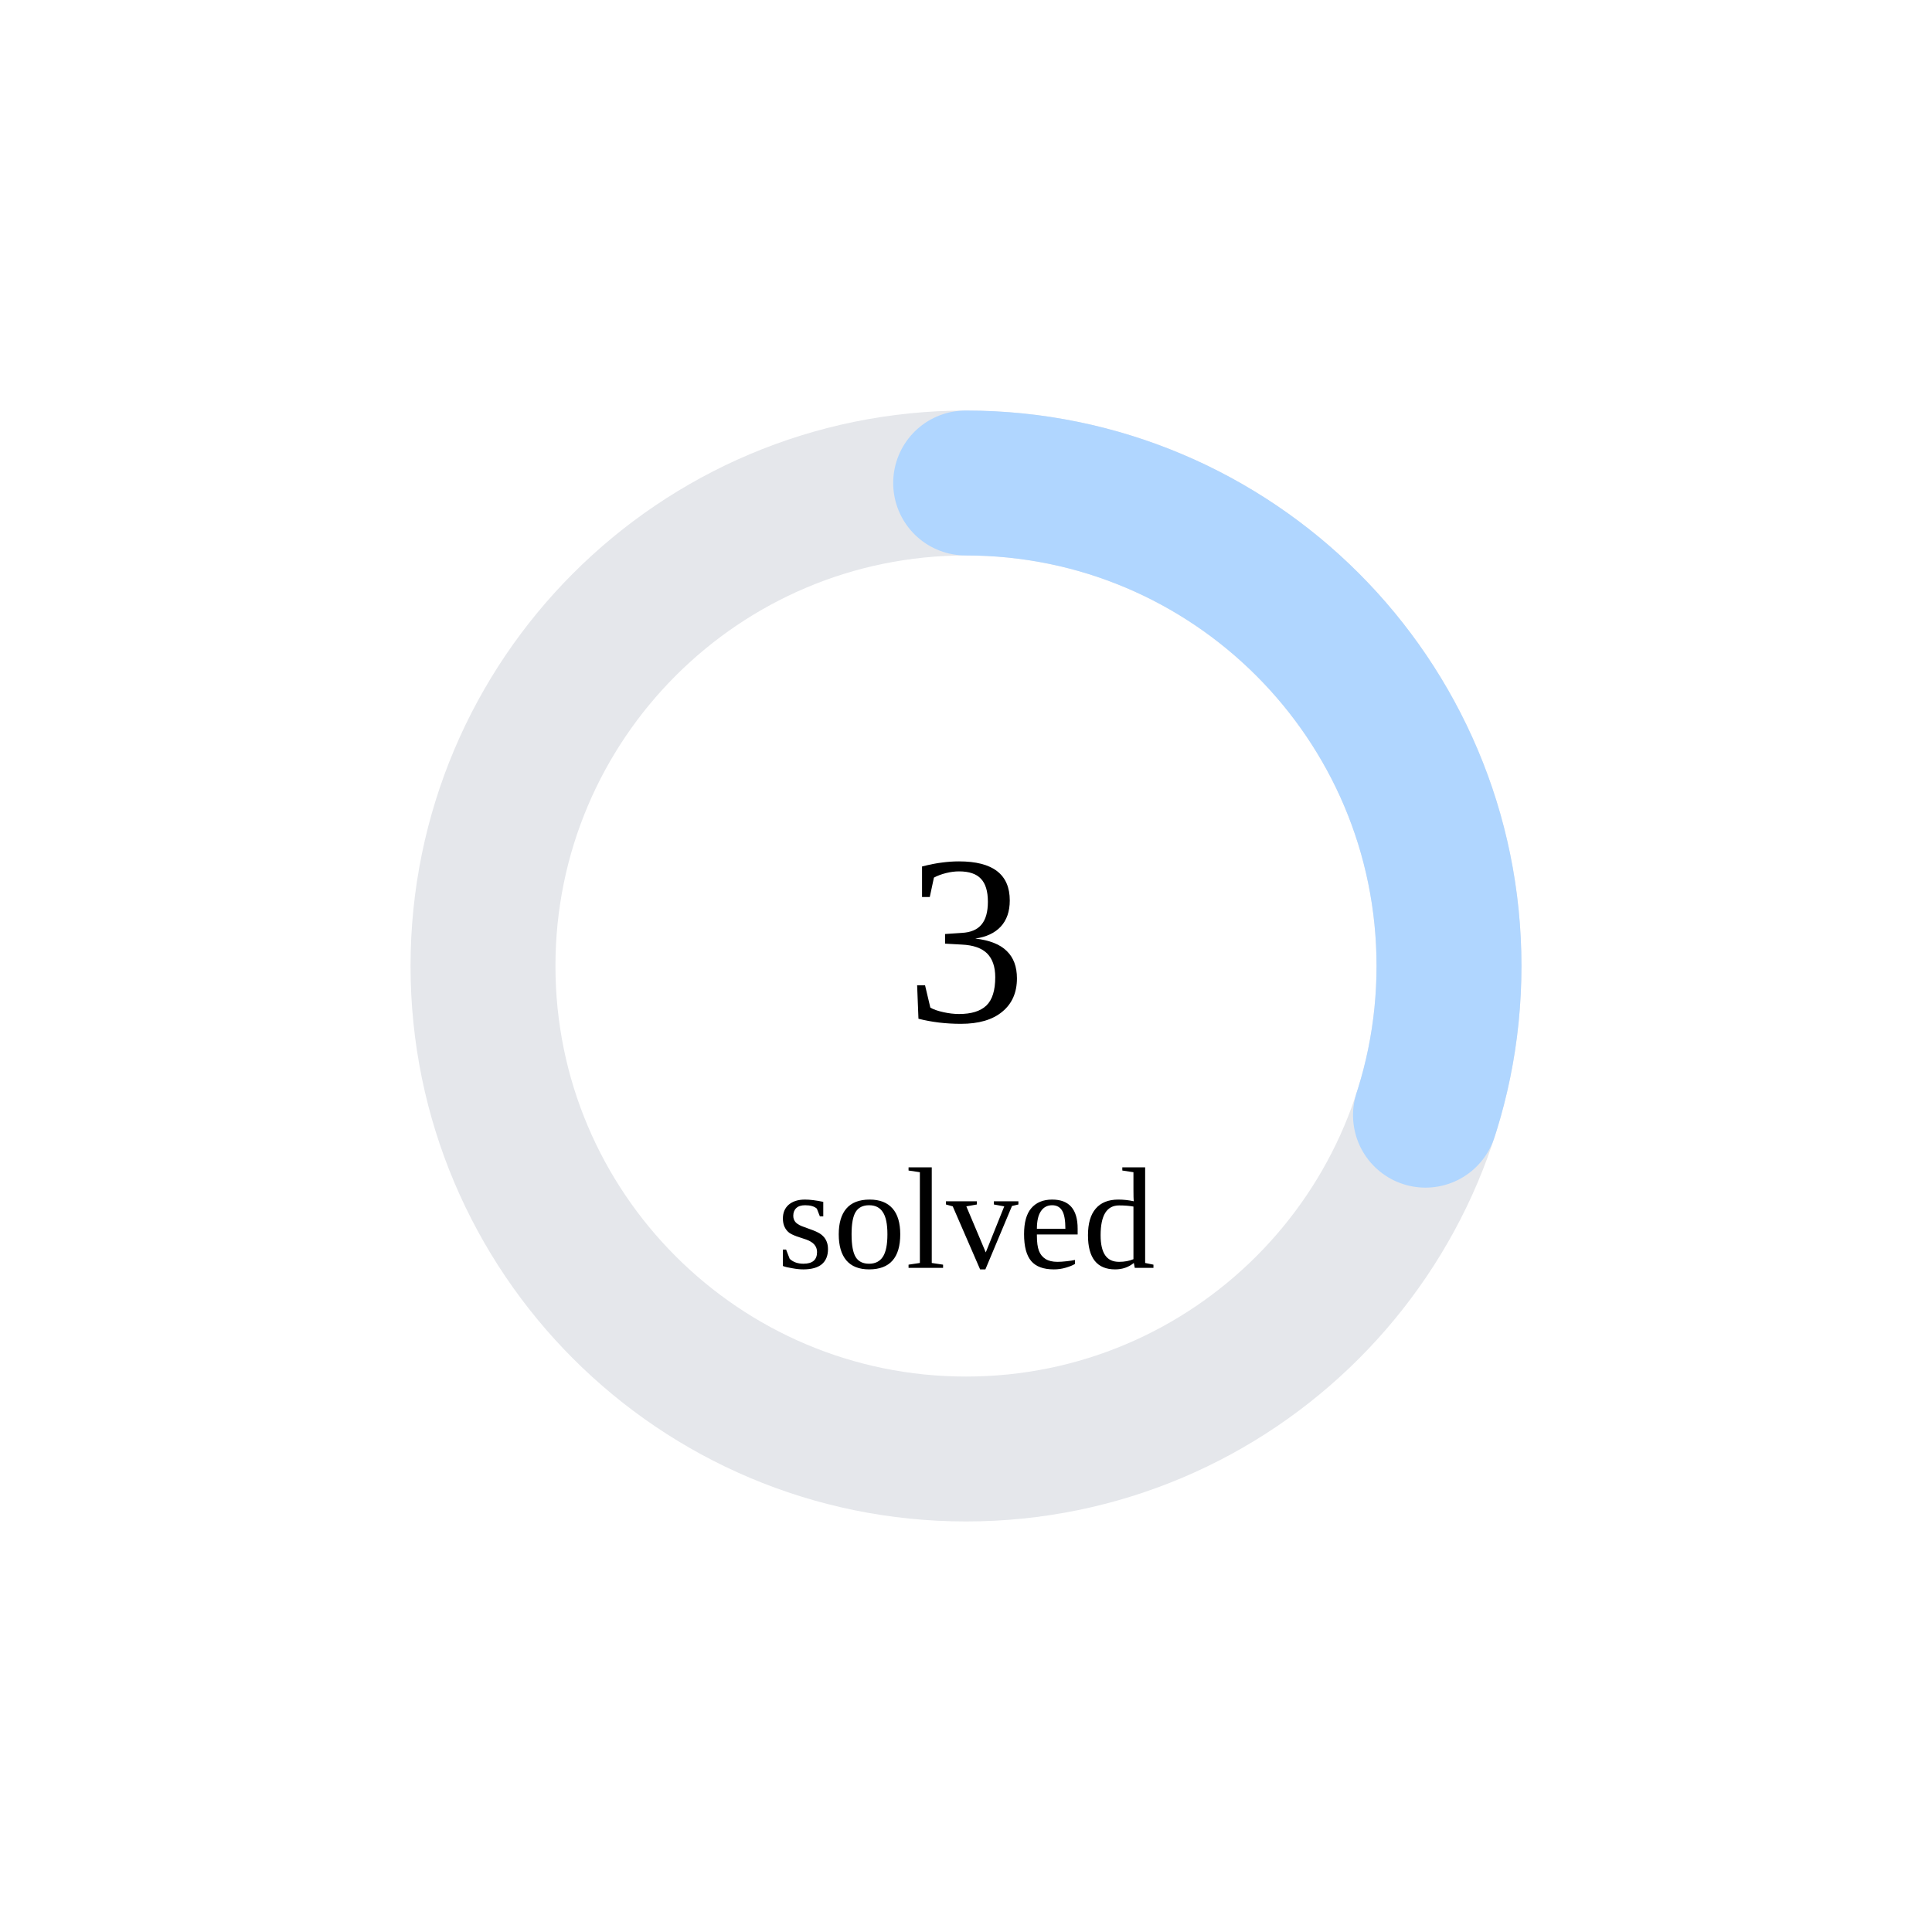
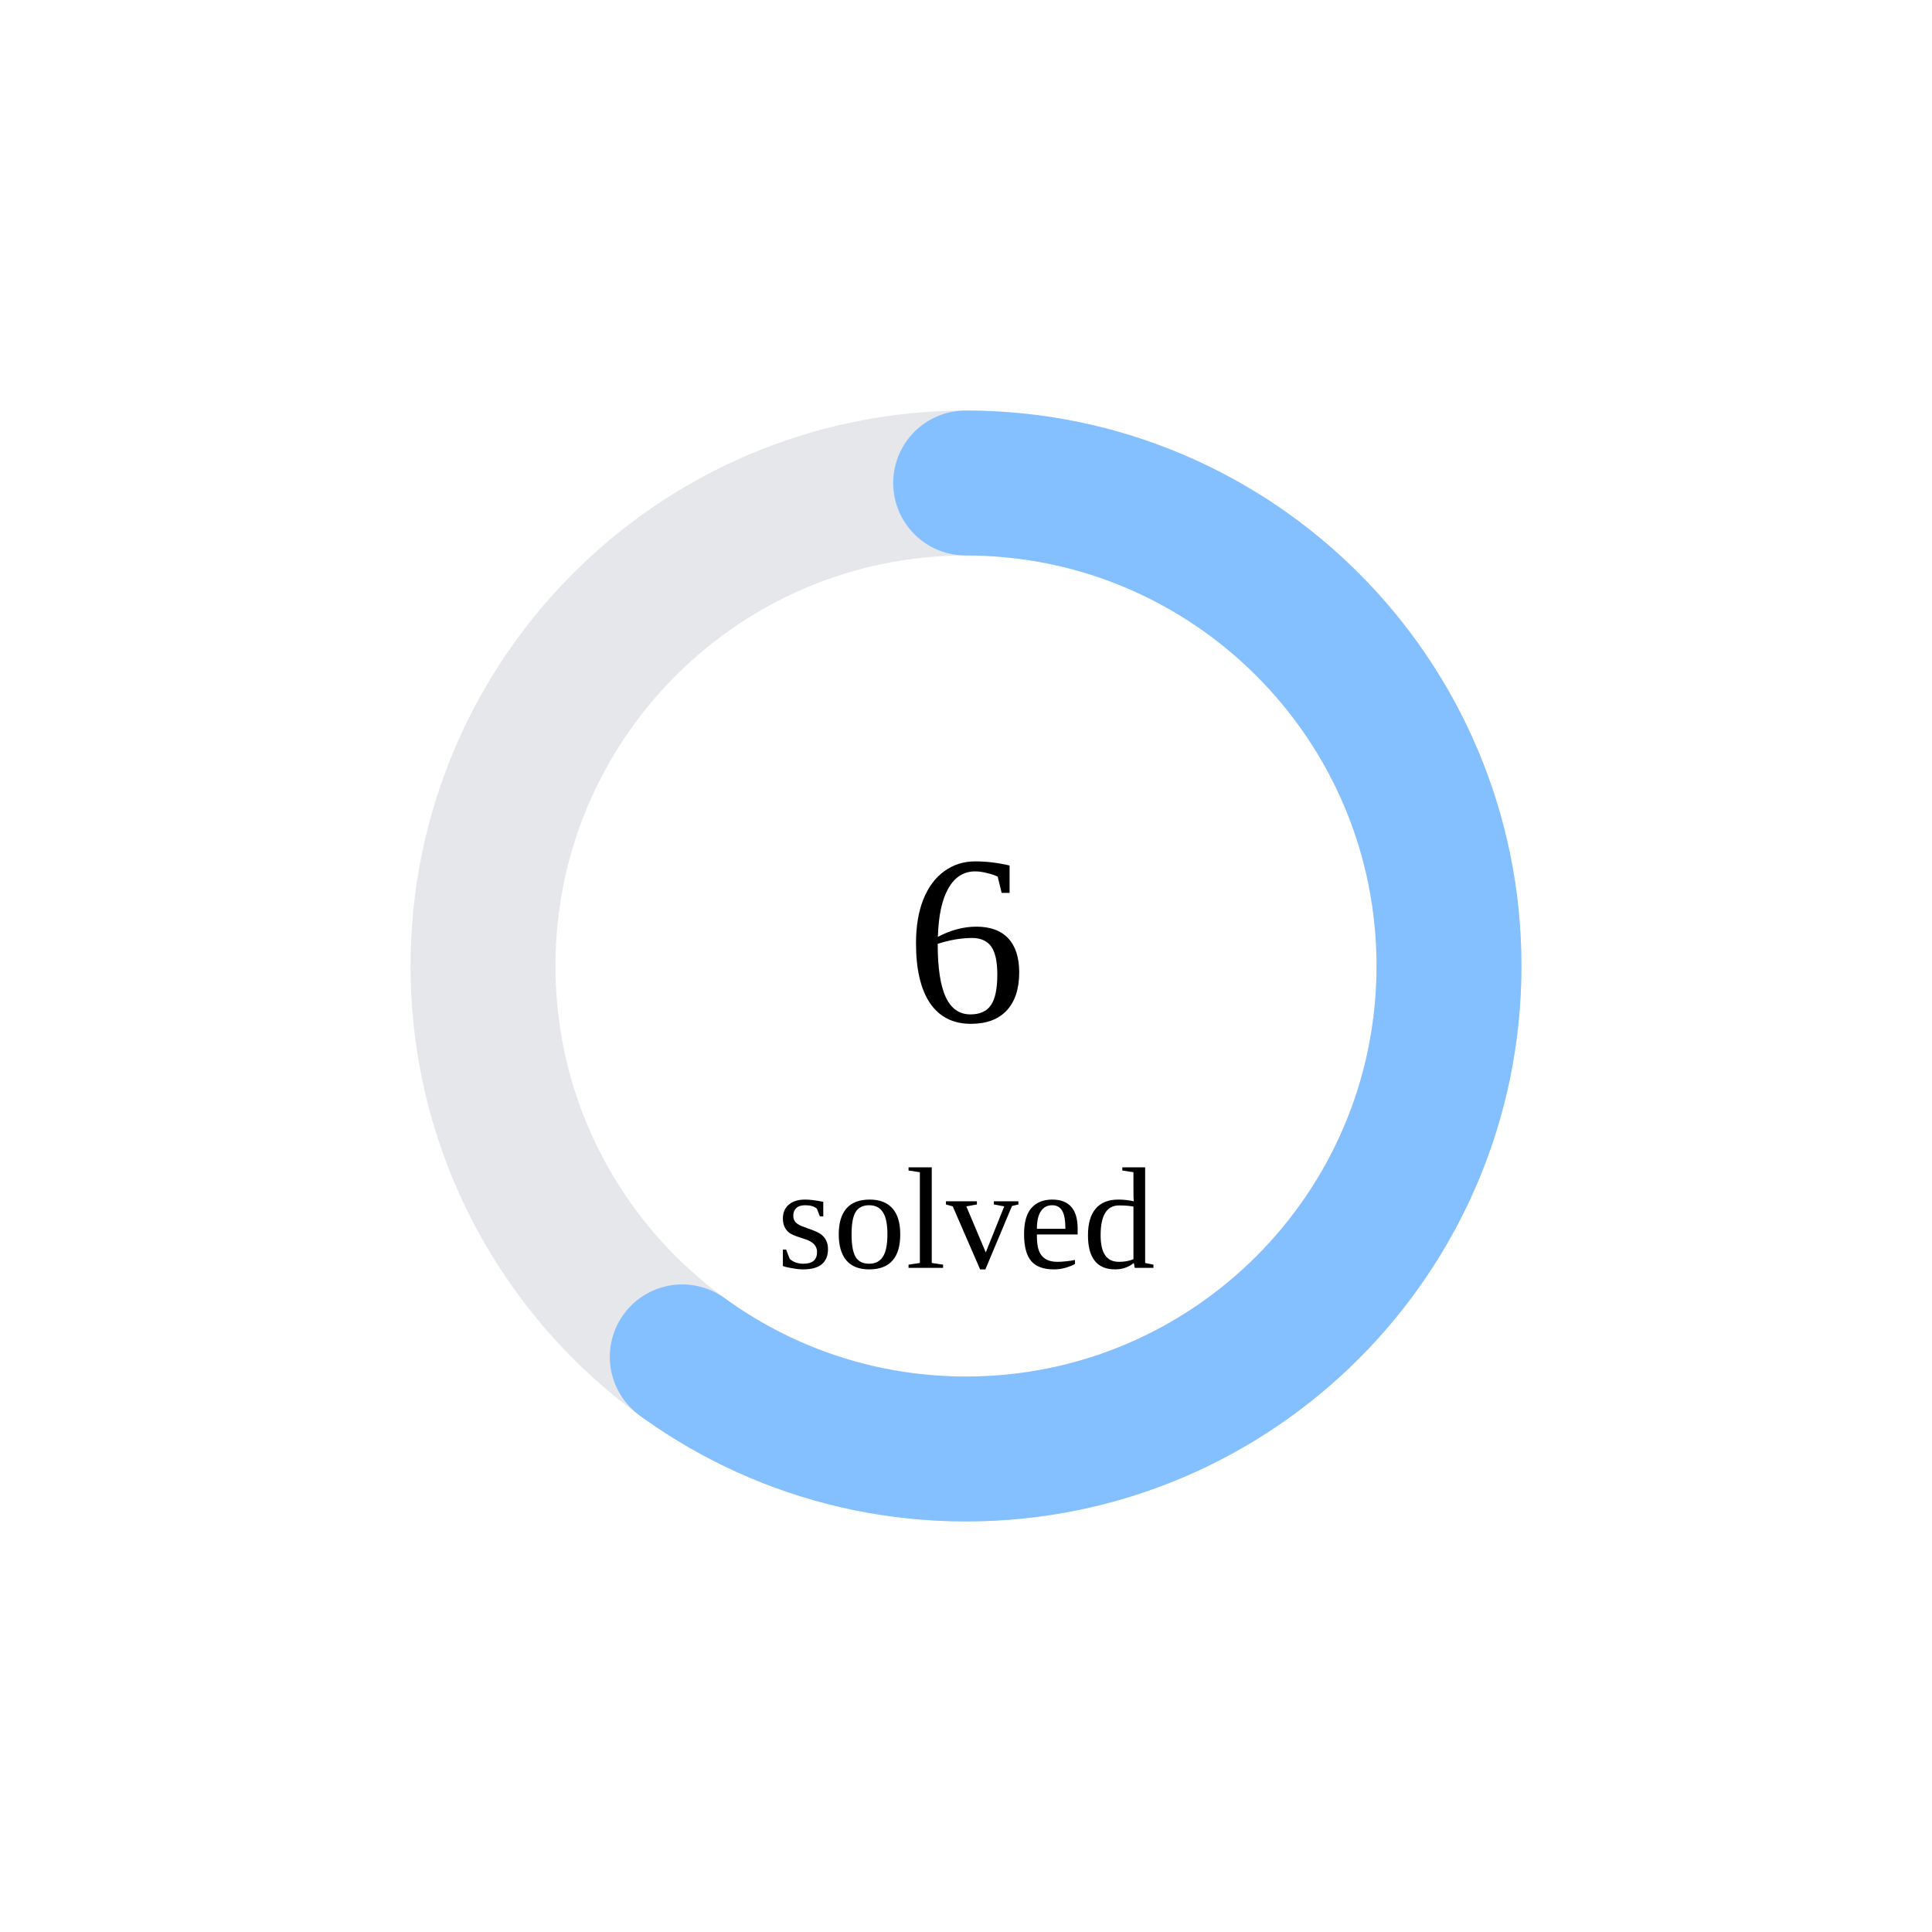
<svg xmlns="http://www.w3.org/2000/svg" width="160" height="160">
  <circle cx="80" cy="80" r="40" stroke="#e5e7eb" stroke-width="12" fill="none" />
-   <circle cx="80" cy="80" r="40" stroke="rgb(176,214,255)" stroke-width="12" fill="none" stroke-dasharray="75.398 175.929" transform="rotate(-90 80 80)" stroke-linecap="round" />
-   <text x="80" y="80" font-size="20" text-anchor="middle" dominant-baseline="middle">3</text>
+   <circle cx="80" cy="80" r="40" stroke="rgb(132,192,255)" stroke-width="12" fill="none" stroke-dasharray="150.796 100.531" transform="rotate(-90 80 80)" stroke-linecap="round" />
+   <text x="80" y="80" font-size="20" text-anchor="middle" dominant-baseline="middle">6</text>
  <text x="80" y="105" font-size="12" text-anchor="middle">solved</text>
</svg>
